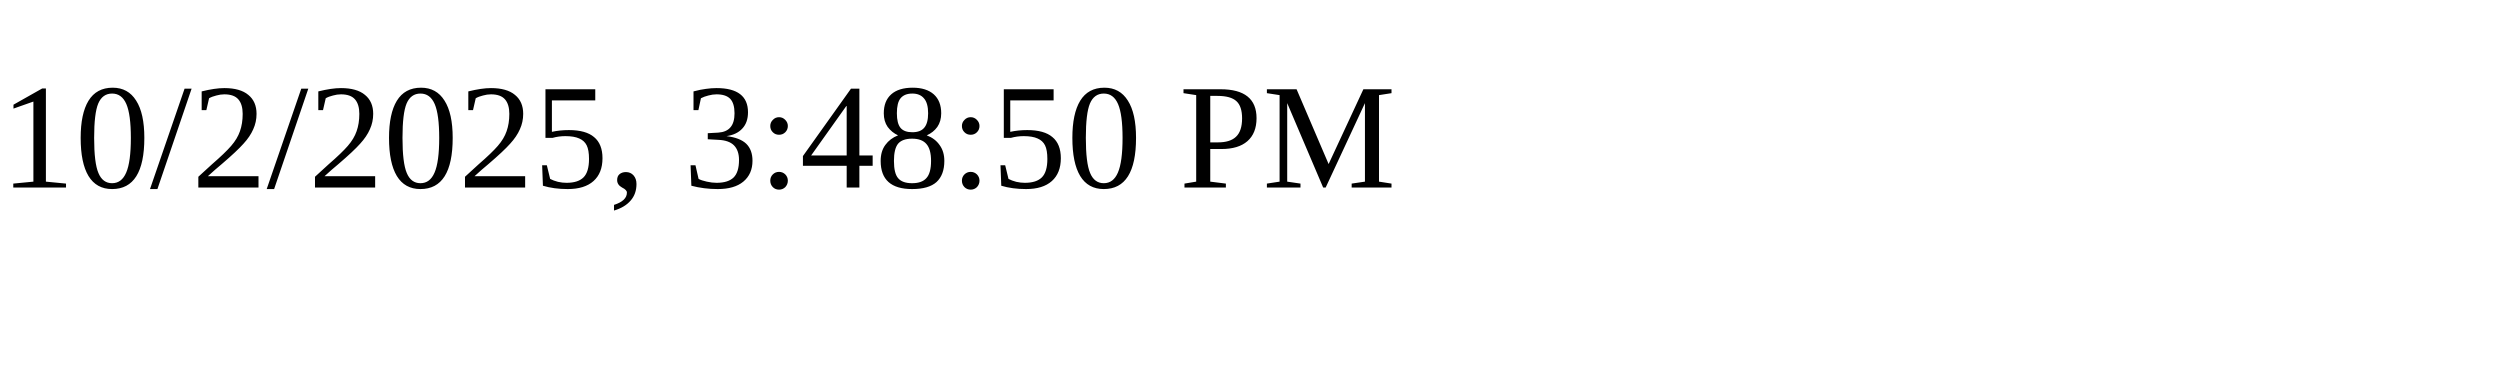
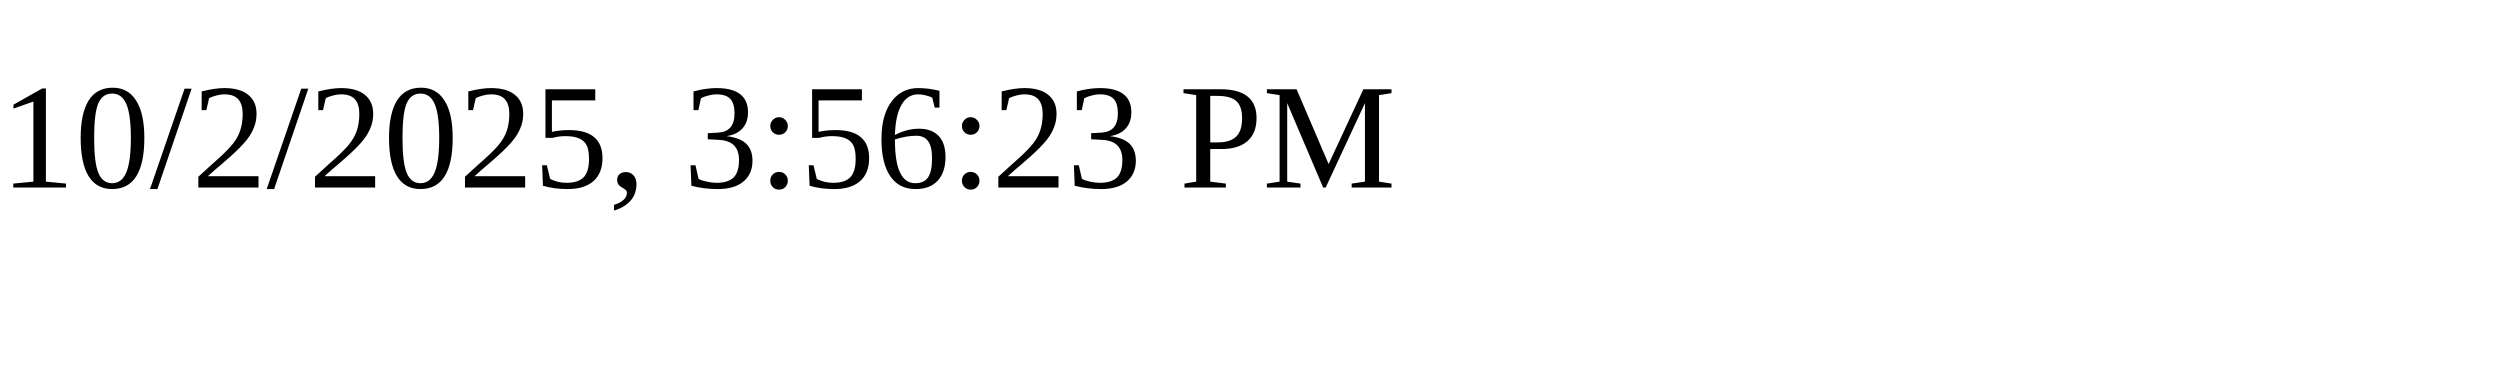
<svg xmlns="http://www.w3.org/2000/svg" height="30" width="200">
-   <text x="0" y="15">10/2/2025, 3:48:50 PM</text>
+   <text x="0" y="15">10/2/2025, 3:56:23 PM</text>
</svg>
